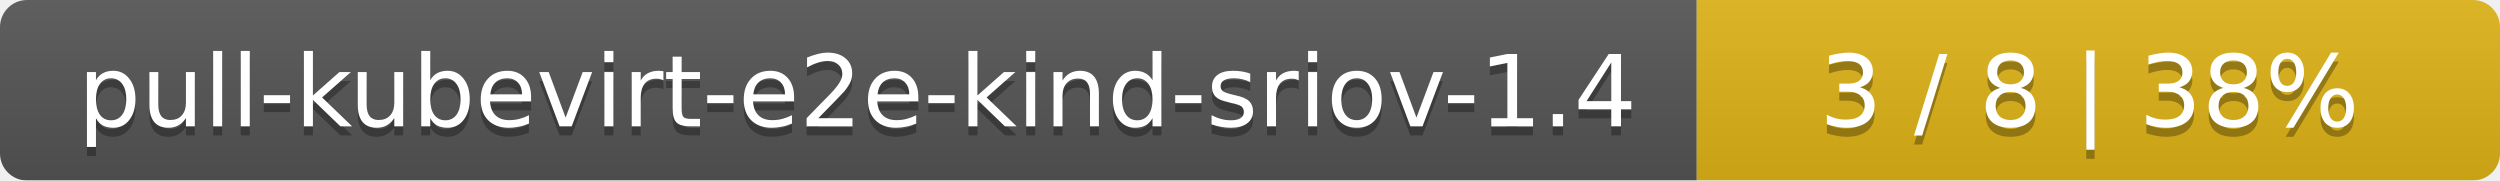
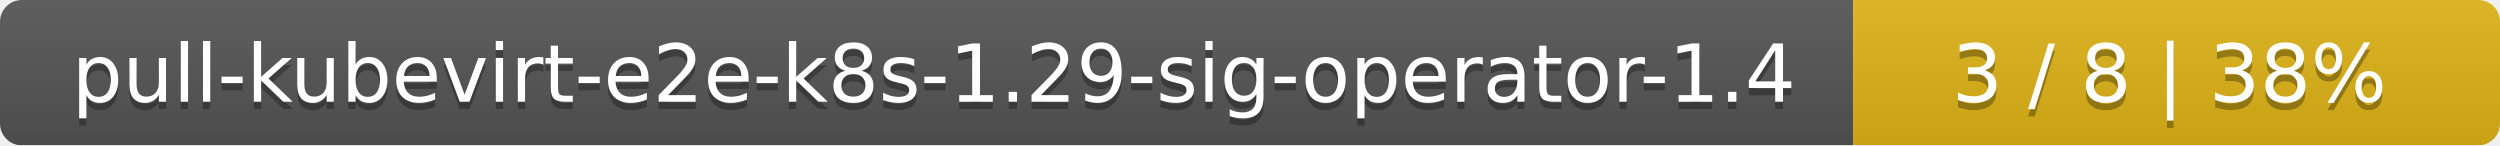
- <svg xmlns="http://www.w3.org/2000/svg" width="277" height="20">
+ <svg xmlns="http://www.w3.org/2000/svg" width="344" height="20">
  <linearGradient id="smooth" x2="0" y2="100%">
    <stop offset="0" stop-color="#bbb" stop-opacity=".1" />
    <stop offset="1" stop-opacity=".1" />
  </linearGradient>
  <mask id="round">
-     <rect width="277" height="20" rx="3" fill="#fff" />
+     <rect width="344" height="20" rx="3" fill="#fff" />
  </mask>
  <g mask="url(#round)">
-     <rect width="188" height="20" fill="#555" />
-     <rect x="188" width="89" height="20" fill="#dfb317" />
-     <rect width="277" height="20" fill="url(#smooth)" />
+     <rect width="255" height="20" fill="#555" />
+     <rect x="255" width="89" height="20" fill="#dfb317" />
+     <rect width="344" height="20" fill="url(#smooth)" />
  </g>
  <g fill="#fff" text-anchor="middle" font-family="DejaVu Sans,Verdana,Geneva,sans-serif" font-size="11">
-     <text x="95" y="15" fill="#010101" fill-opacity=".3">pull-kubevirt-e2e-kind-sriov-1.4</text>
-     <text x="95" y="14">pull-kubevirt-e2e-kind-sriov-1.4</text>
-     <text x="231.5" y="15" fill="#010101" fill-opacity=".3">3 / 8    |    38%</text>
-     <text x="231.5" y="14">3 / 8    |    38%</text>
+     <text x="128.5" y="15" fill="#010101" fill-opacity=".3">pull-kubevirt-e2e-k8s-1.29-sig-operator-1.4</text>
+     <text x="128.5" y="14">pull-kubevirt-e2e-k8s-1.29-sig-operator-1.4</text>
+     <text x="298.5" y="15" fill="#010101" fill-opacity=".3">3 / 8    |    38%</text>
+     <text x="298.5" y="14">3 / 8    |    38%</text>
  </g>
</svg>
